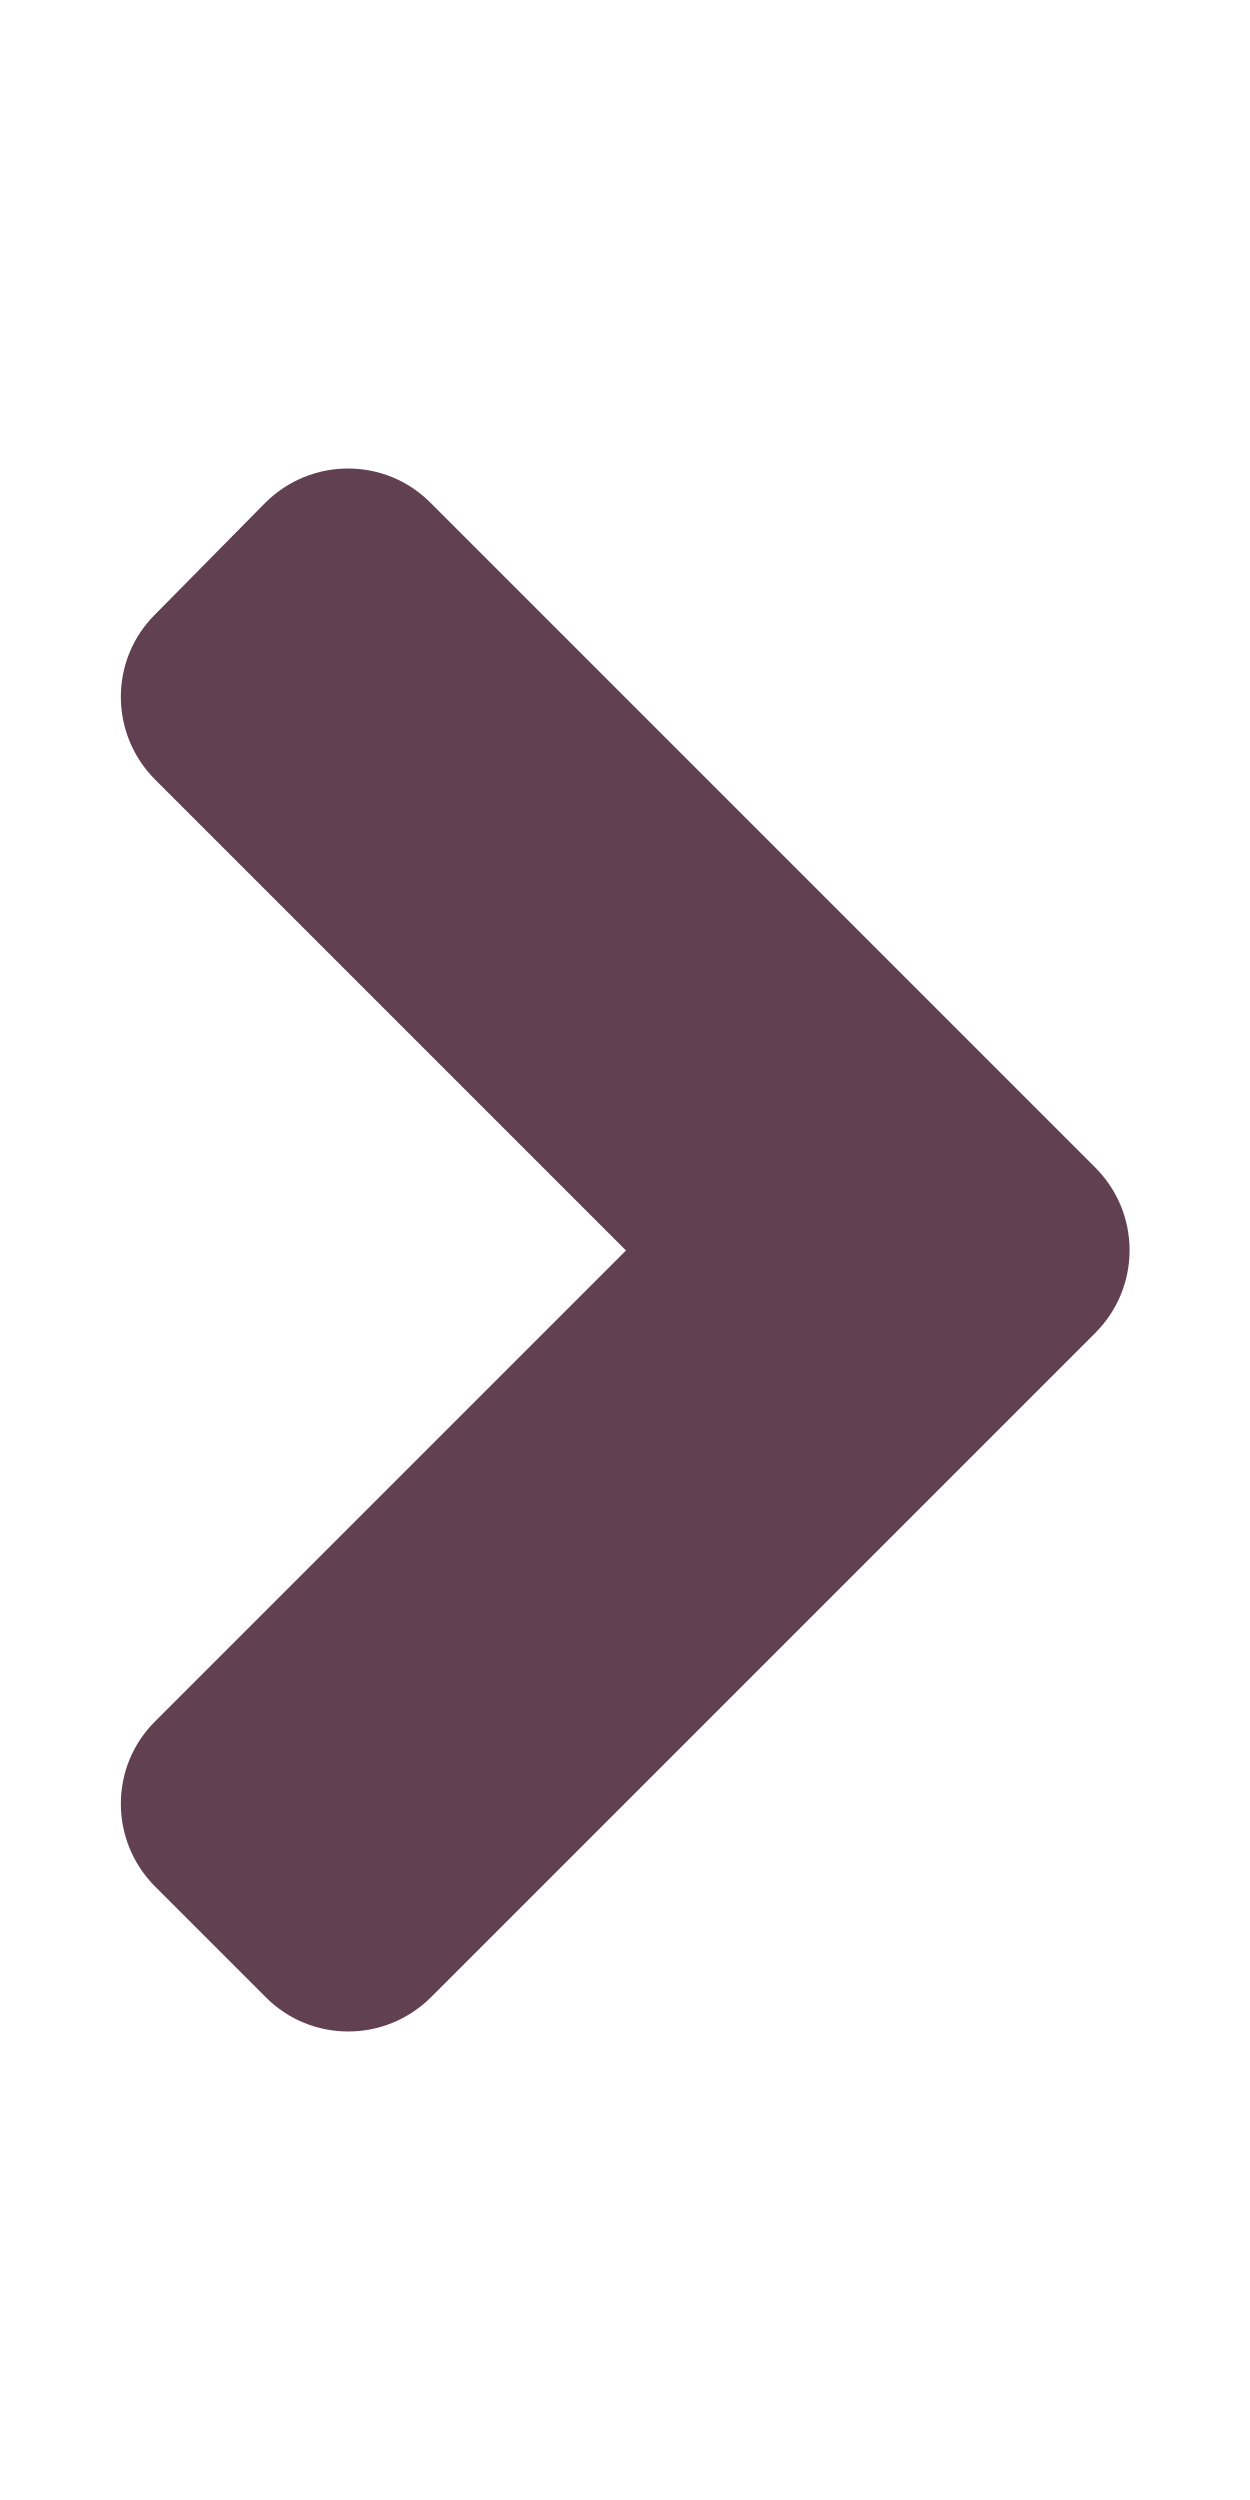
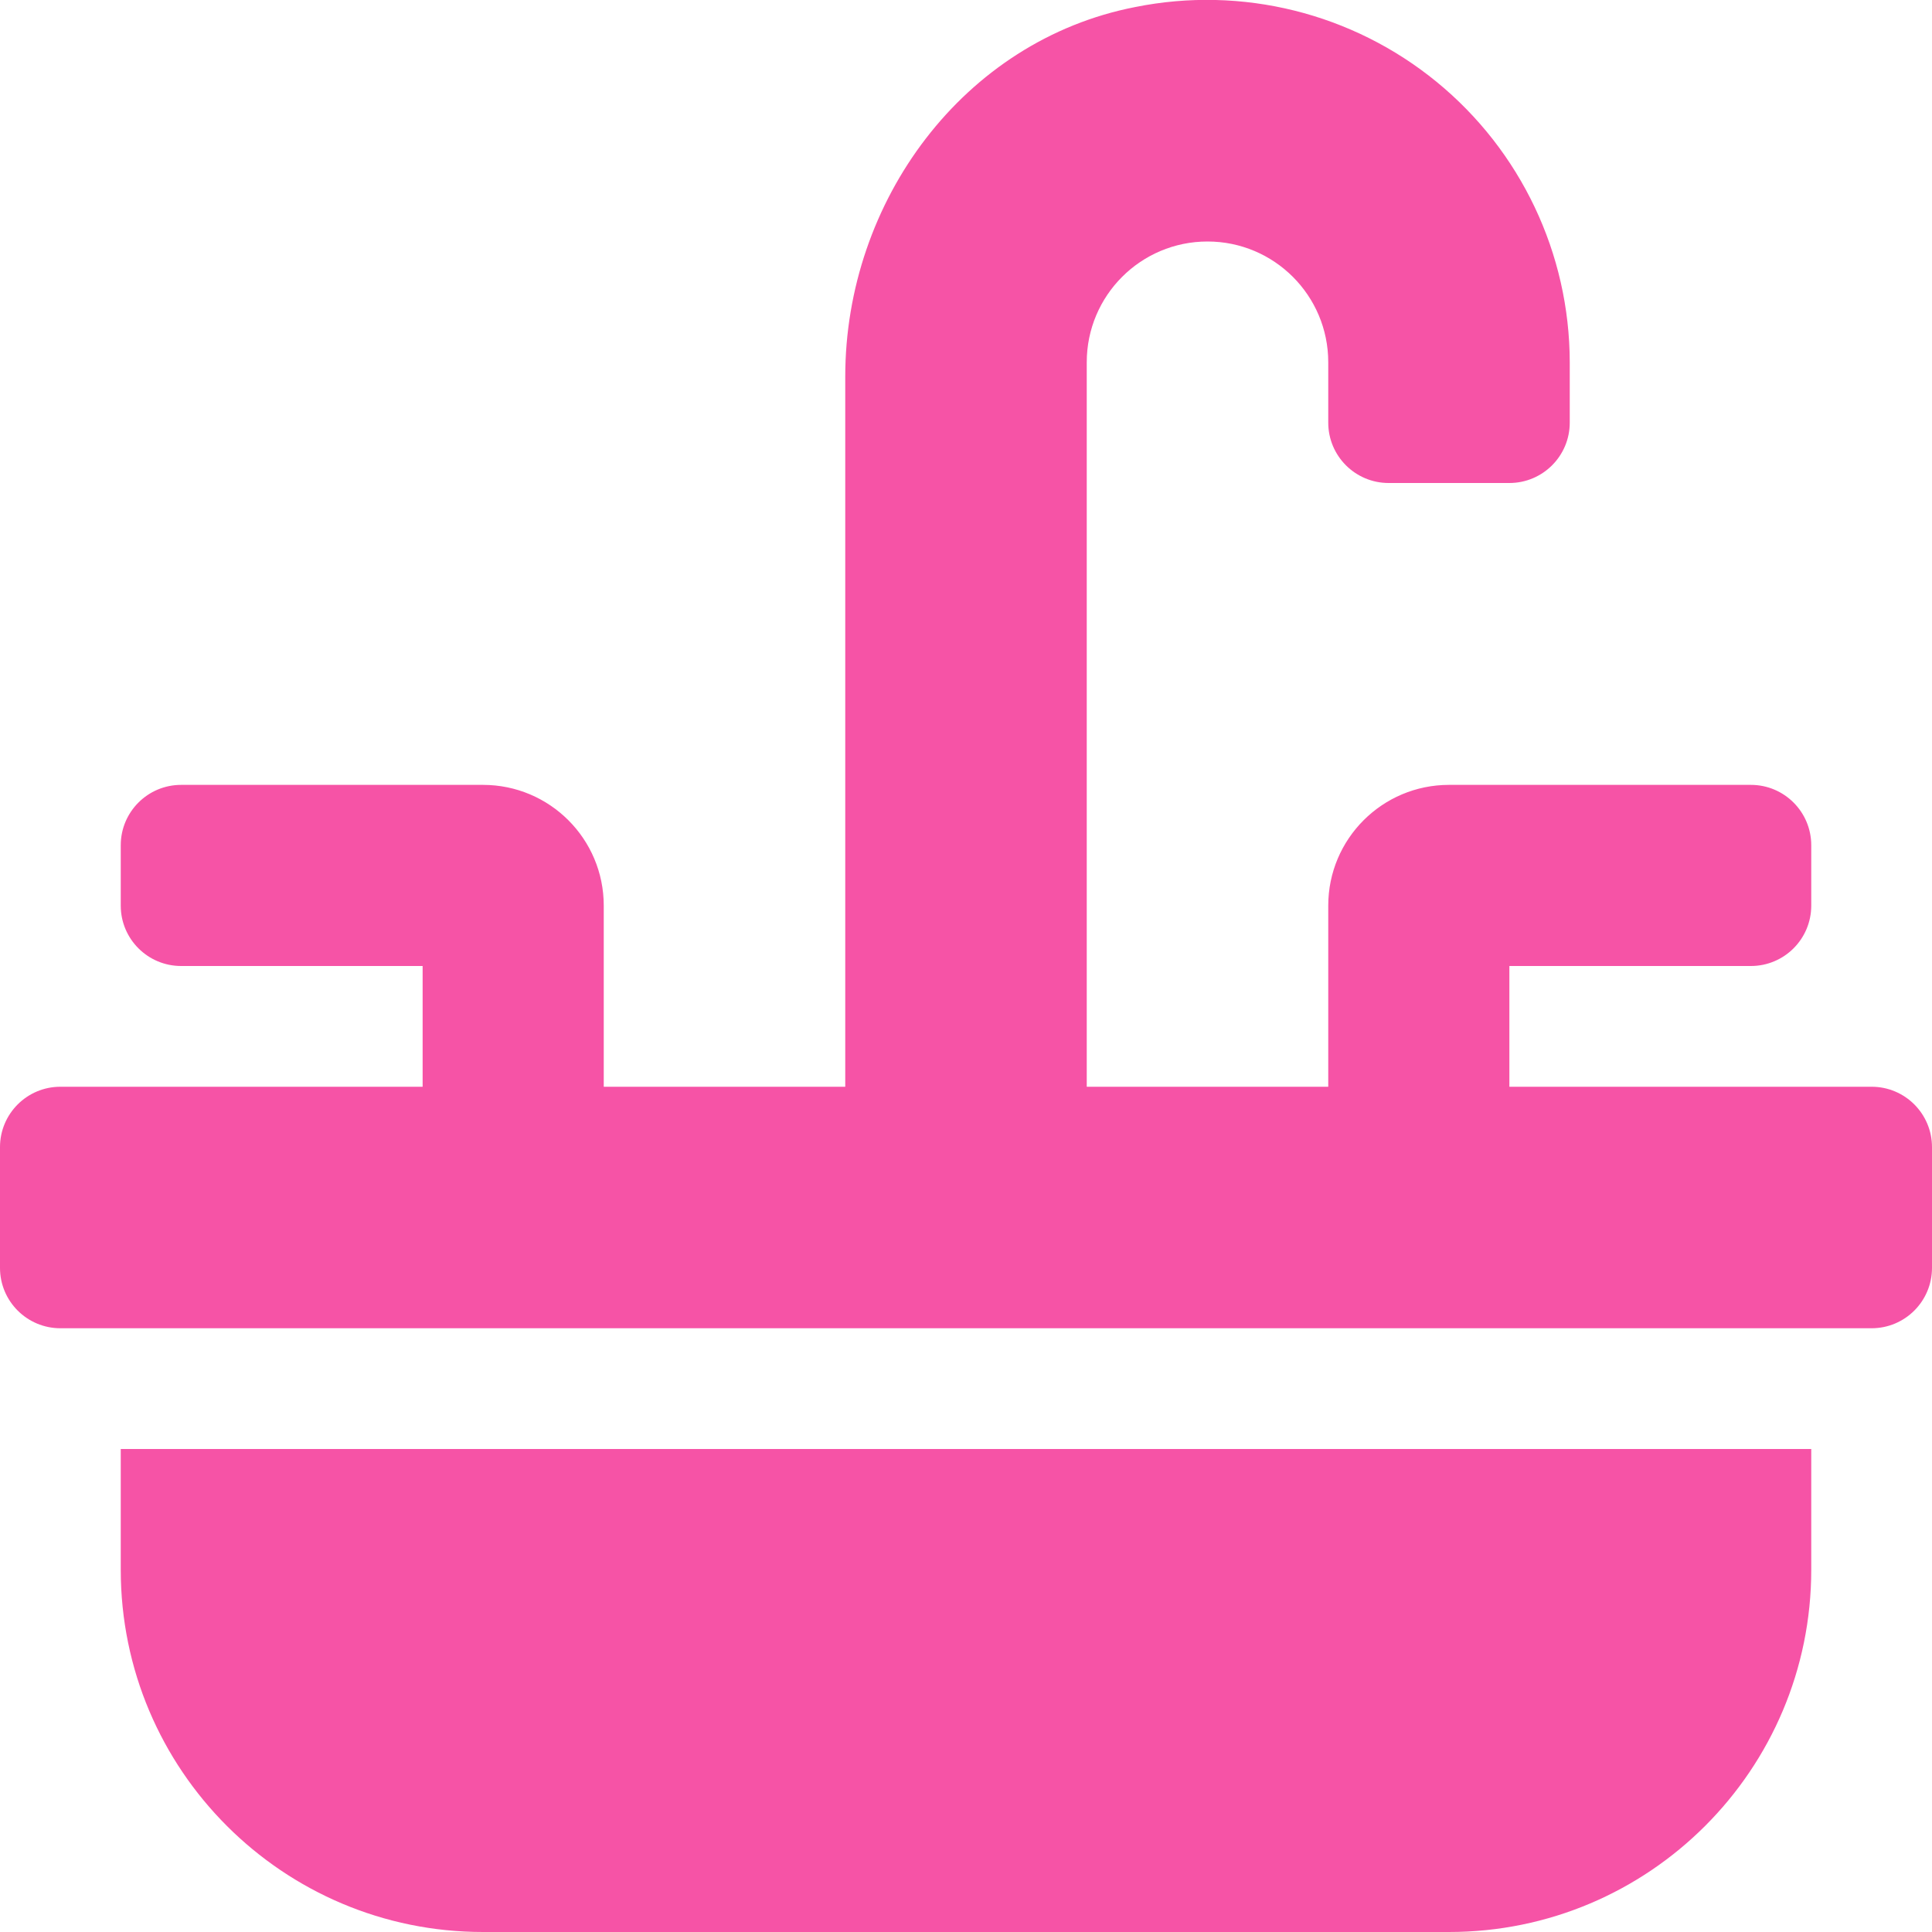
- <svg xmlns="http://www.w3.org/2000/svg" style="fill:#614051;" viewBox="0 0 256 512">
-   <path d="M224.3 273l-136 136c-9.4 9.4-24.6 9.4-33.9 0l-22.6-22.6c-9.4-9.4-9.4-24.6 0-33.9l96.4-96.4-96.4-96.4c-9.4-9.4-9.4-24.6 0-33.9L54.3 103c9.4-9.4 24.6-9.4 33.9 0l136 136c9.5 9.4 9.5 24.6.1 34z" />
+ <svg xmlns="http://www.w3.org/2000/svg" style="fill:#F653A6;" viewBox="0 0 512 512">
+   <path d="M32,416a96,96,0,0,0,96,96H384a96,96,0,0,0,96-96V384H32ZM496,288H400V256h64a16,16,0,0,0,16-16V224a16,16,0,0,0-16-16H384a32,32,0,0,0-32,32v48H288V96a32,32,0,0,1,64,0v16a16,16,0,0,0,16,16h32a16,16,0,0,0,16-16V96A96.16,96.16,0,0,0,300.87,1.86C255.29,10.71,224,53.36,224,99.79V288H160V240a32,32,0,0,0-32-32H48a16,16,0,0,0-16,16v16a16,16,0,0,0,16,16h64v32H16A16,16,0,0,0,0,304v32a16,16,0,0,0,16,16H496a16,16,0,0,0,16-16V304A16,16,0,0,0,496,288Z" />
</svg>
